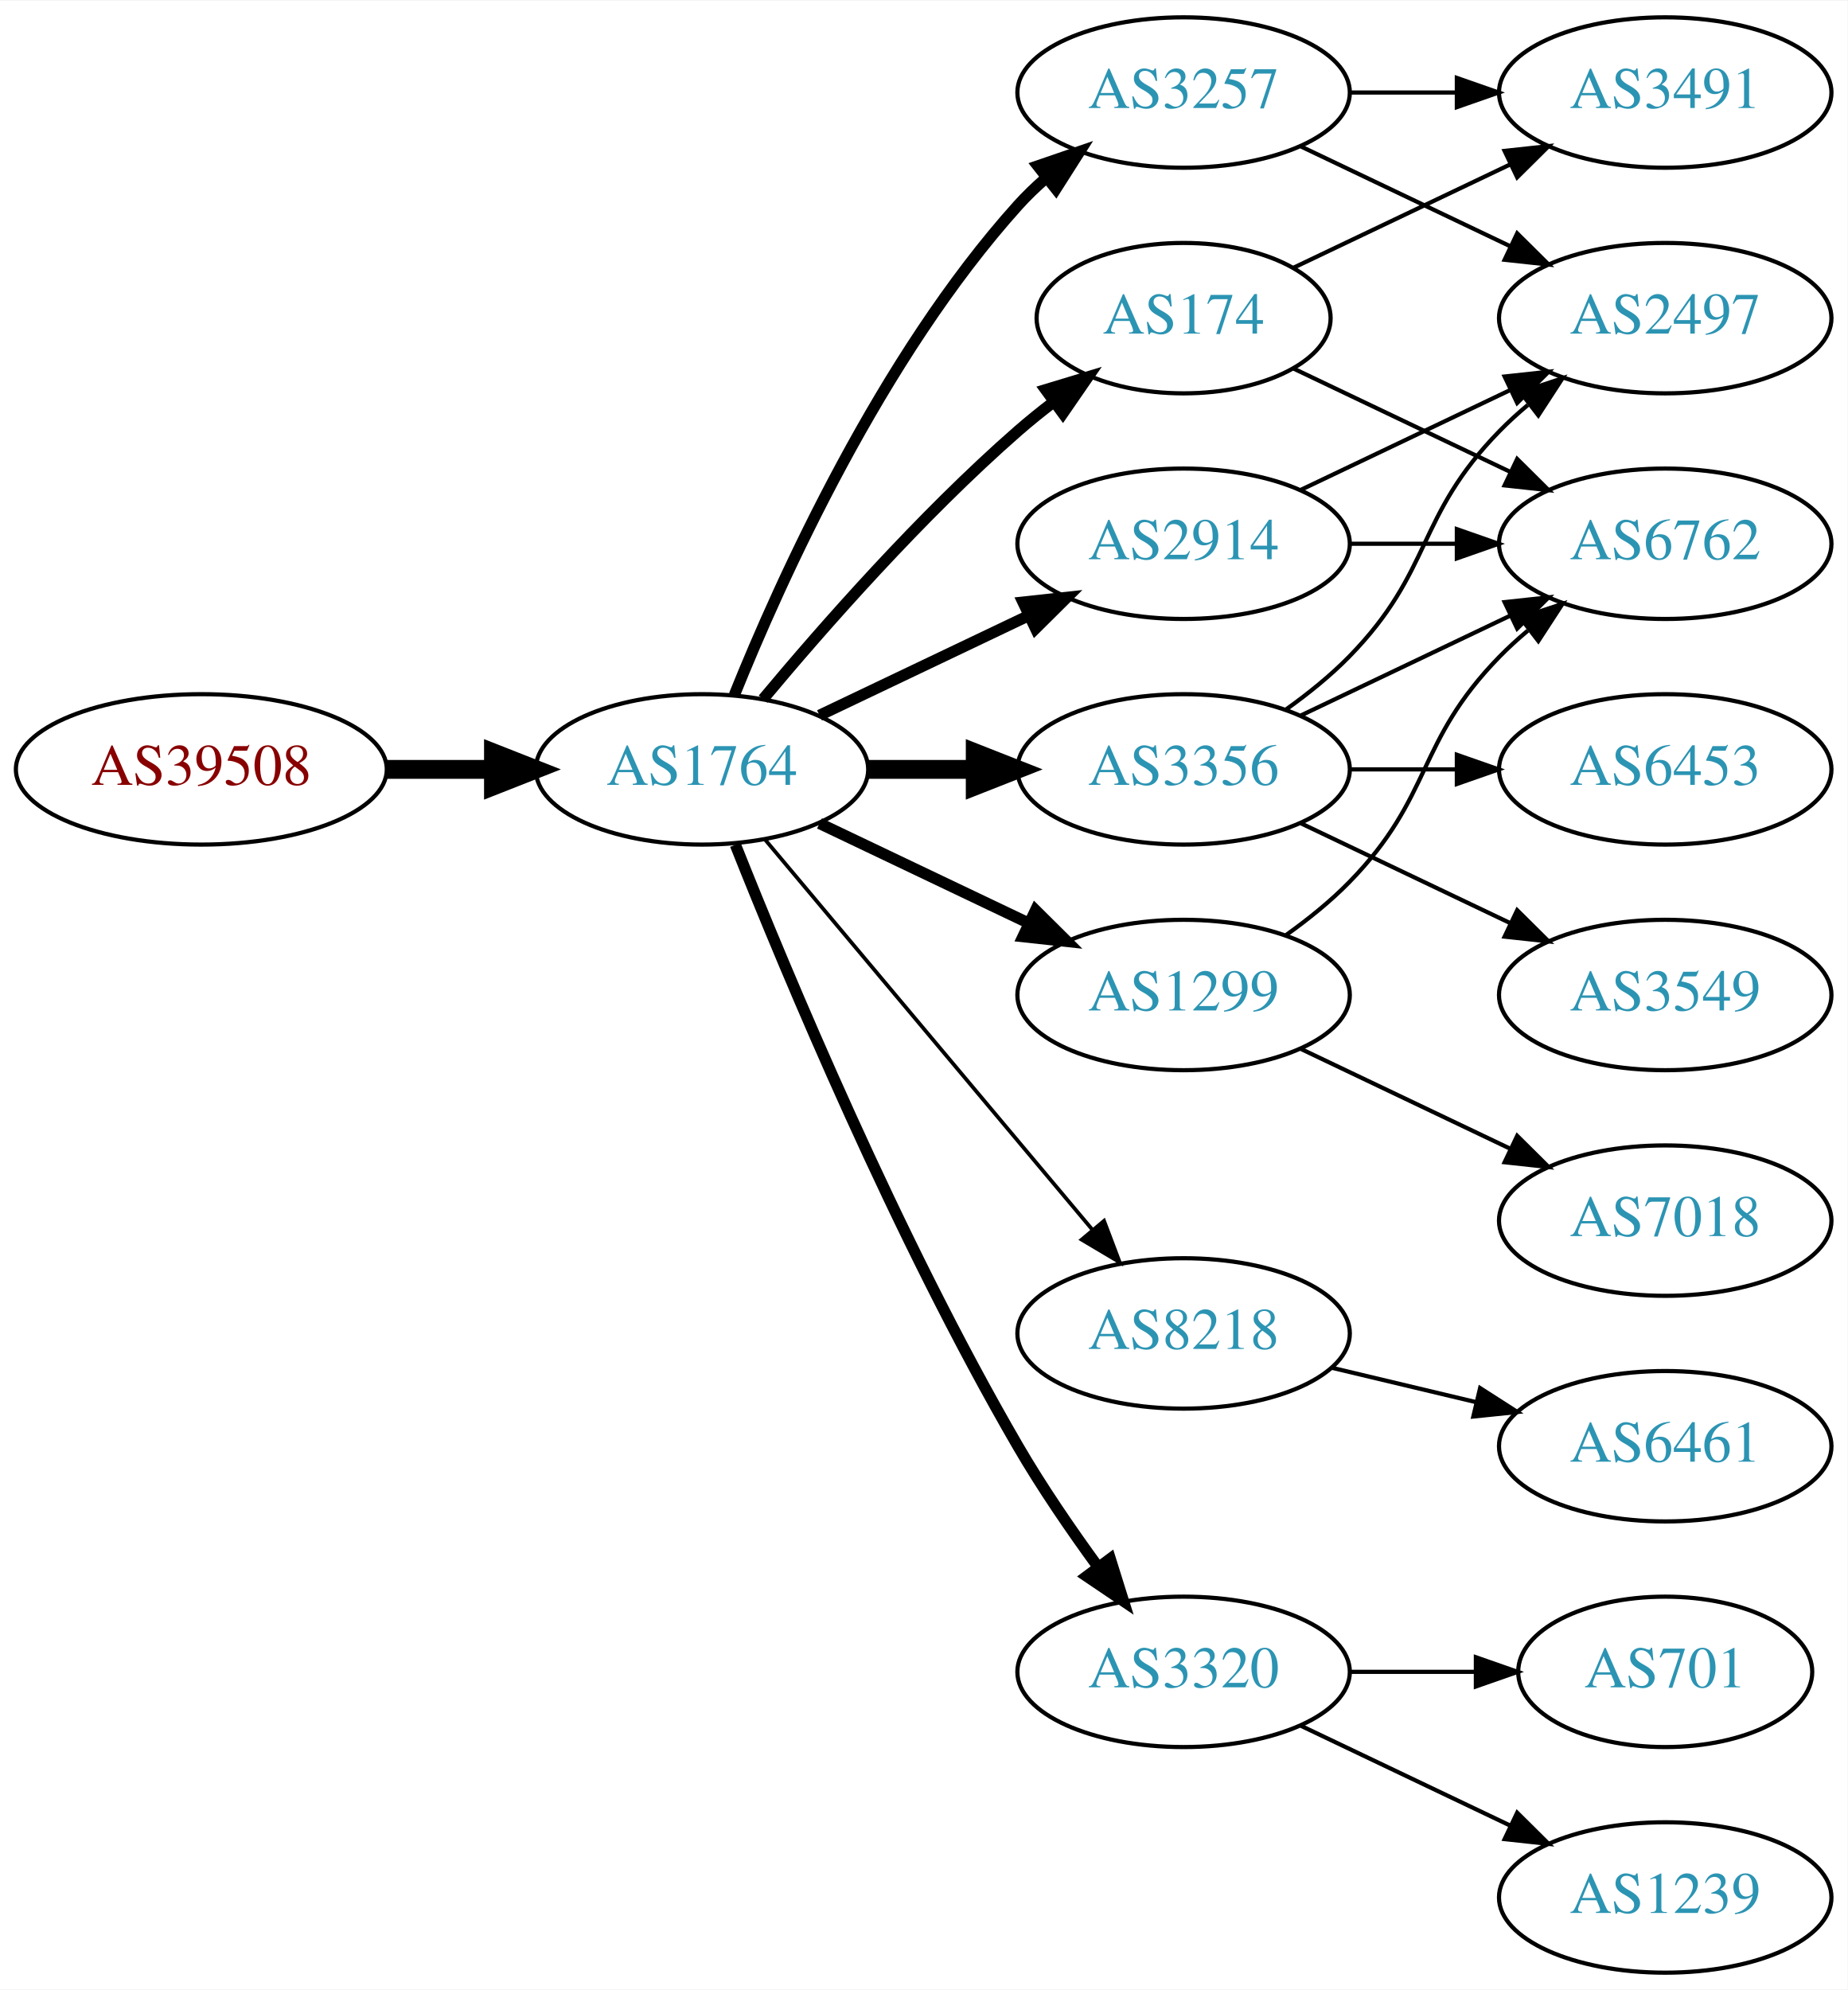
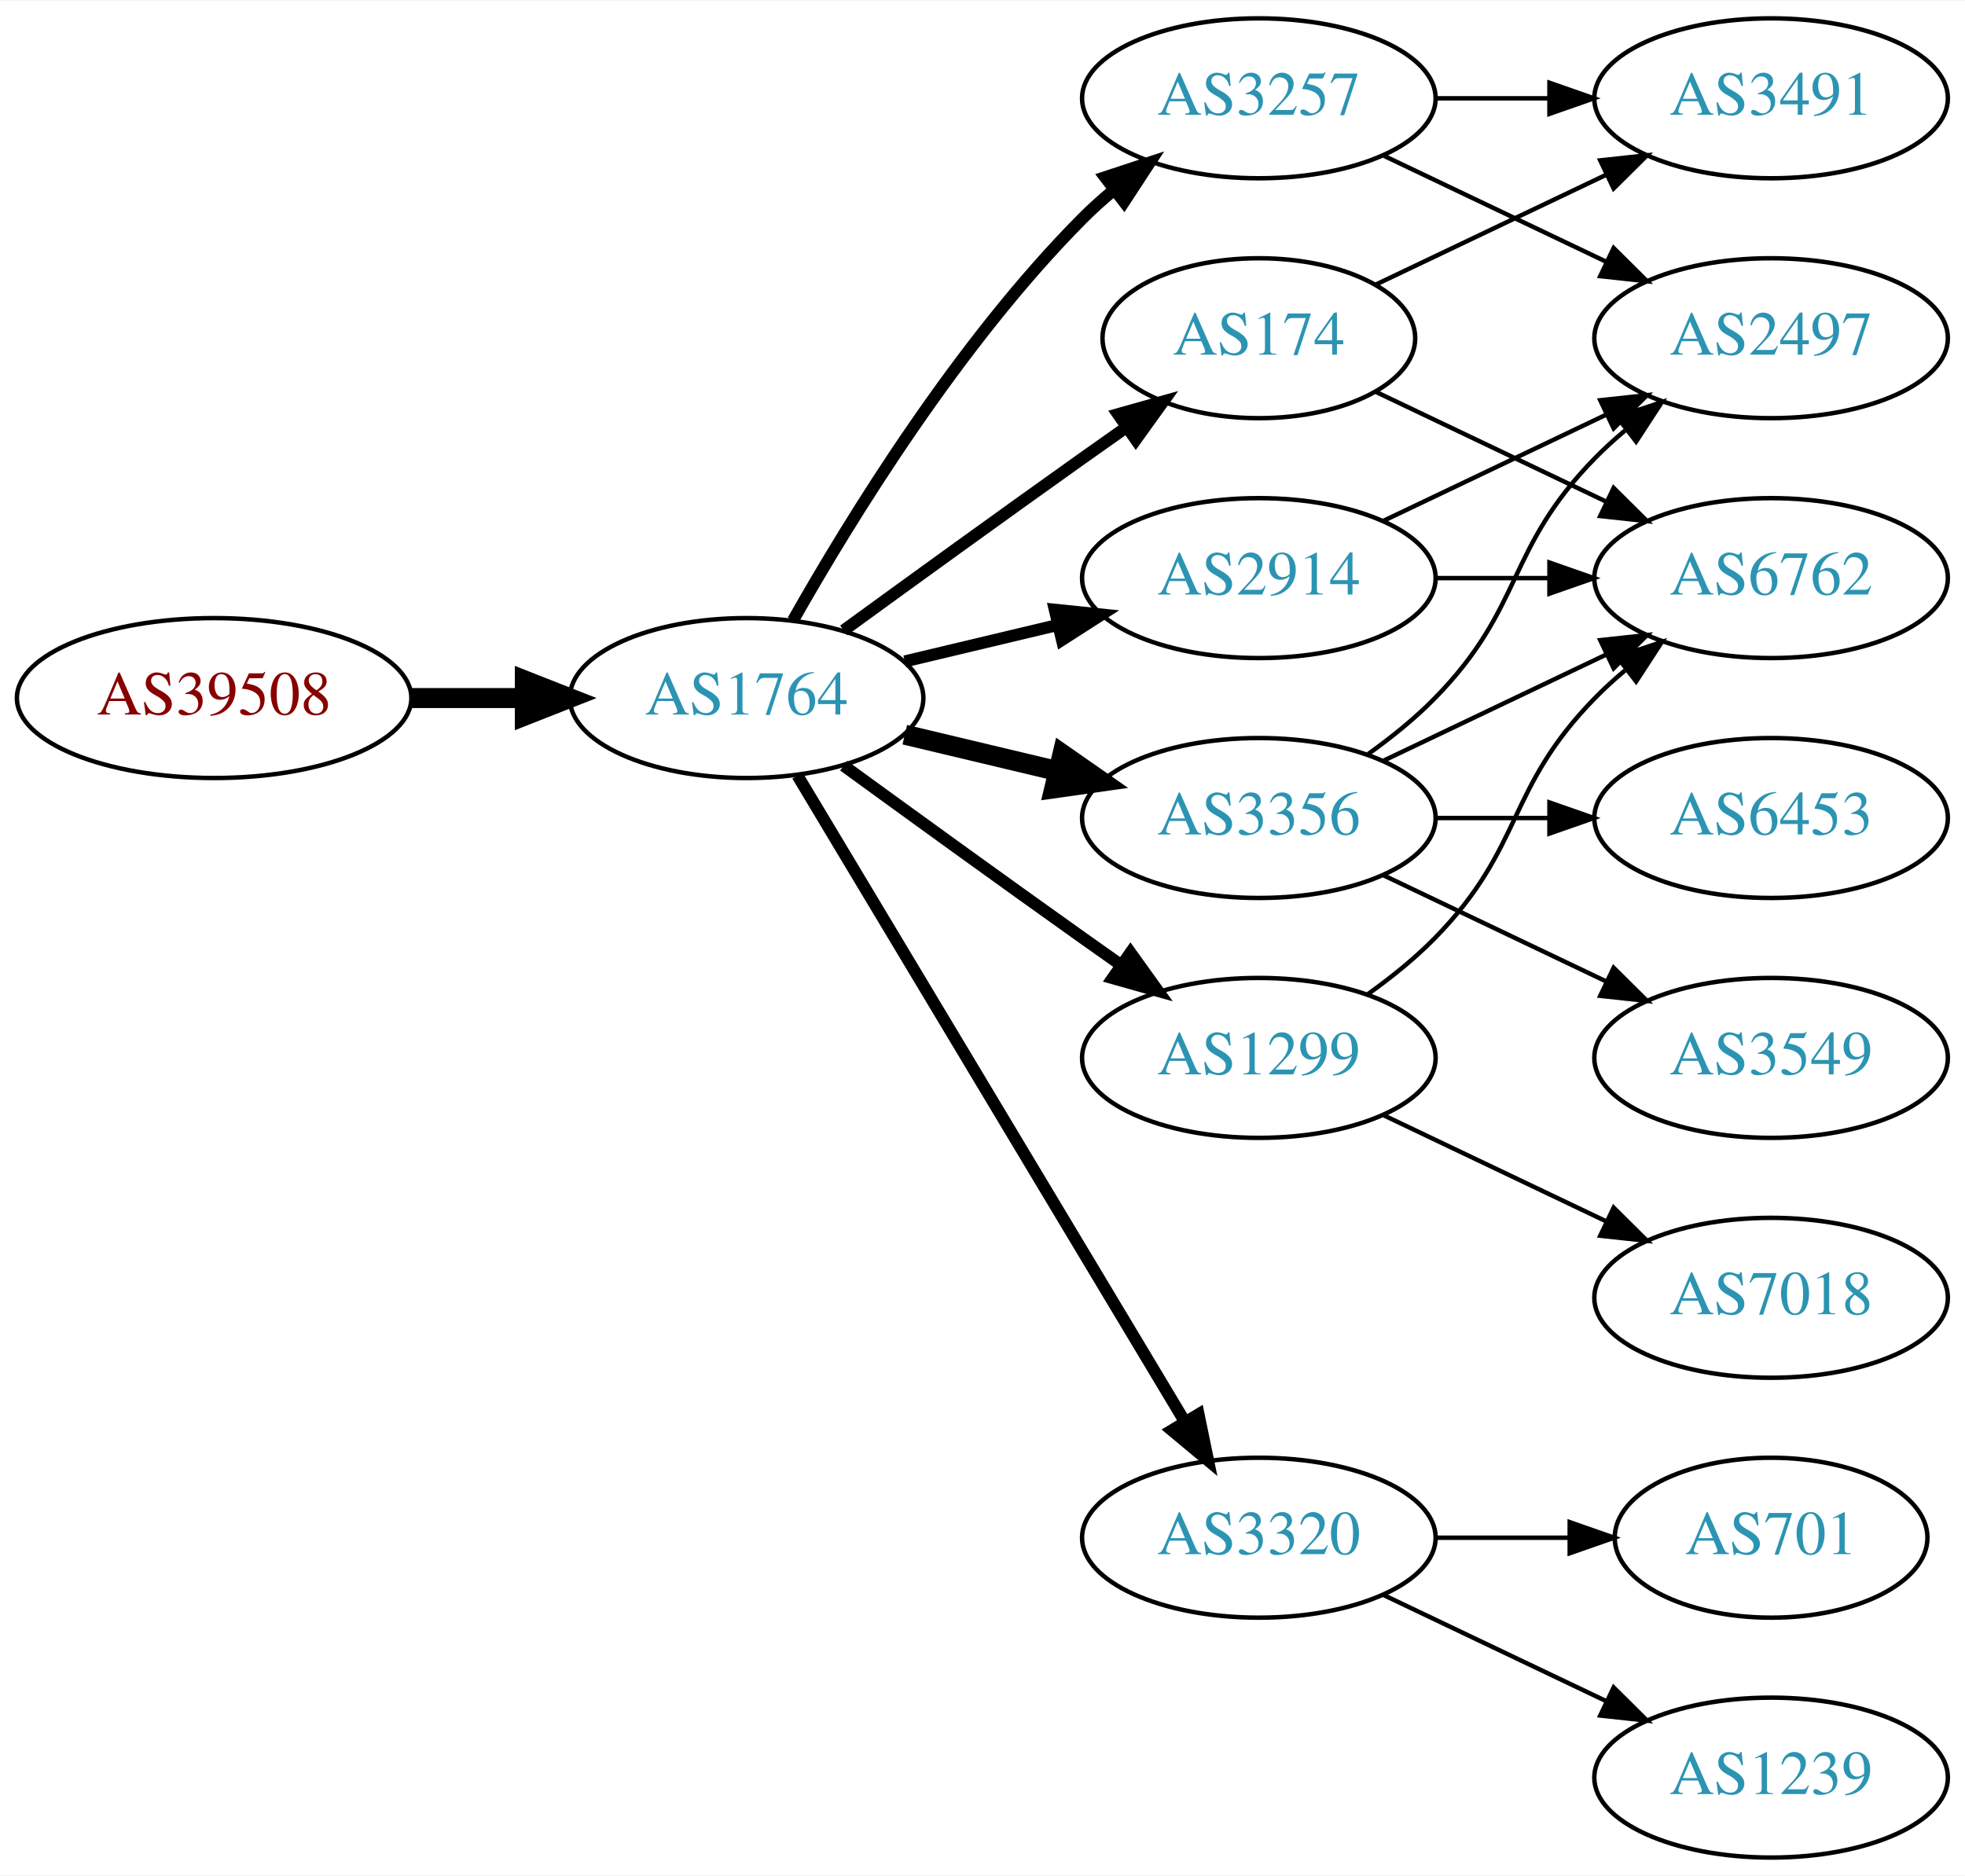
- <svg xmlns="http://www.w3.org/2000/svg" xmlns:xlink="http://www.w3.org/1999/xlink" width="442pt" height="476pt" viewBox="0.00 0.00 442.27 476.00">
-   <g id="graph0" class="graph" transform="scale(1 1) rotate(0) translate(4 472)">
-     <polygon fill="white" stroke="none" points="-4,4 -4,-472 438.271,-472 438.271,4 -4,4" />
+ <svg xmlns="http://www.w3.org/2000/svg" xmlns:xlink="http://www.w3.org/1999/xlink" width="442pt" height="422pt" viewBox="0.00 0.00 442.27 422.00">
+   <g id="graph0" class="graph" transform="scale(1 1) rotate(0) translate(4 418)">
+     <polygon fill="white" stroke="none" points="-4,4 -4,-418 438.271,-418 438.271,4 -4,4" />
    <g id="node1" class="node">
      <g id="a_node1">
        <a xlink:href="/asn/39508" xlink:title="AS39508 ~ AXIANS ICT Austria GmbH [AT]">
-           <ellipse fill="#ffffff" stroke="black" cx="44.196" cy="-288" rx="44.393" ry="18" />
-           <text text-anchor="middle" x="44.196" y="-284.3" font-family="Times,serif" font-size="14.00" fill="#880000">AS39508</text>
+           <ellipse fill="#ffffff" stroke="black" cx="44.196" cy="-261" rx="44.393" ry="18" />
+           <text text-anchor="middle" x="44.196" y="-257.3" font-family="Times,serif" font-size="14.00" fill="#880000">AS39508</text>
        </a>
      </g>
    </g>
    <g id="node2" class="node">
      <g id="a_node2">
        <a xlink:href="/asn/1764" xlink:title="AS1764 ~ NEXTLAYER-AS [AT]">
-           <ellipse fill="#ffffff" stroke="black" cx="164.039" cy="-288" rx="39.794" ry="18" />
-           <text text-anchor="middle" x="164.039" y="-284.3" font-family="Times,serif" font-size="14.00" fill="#2c94b3">AS1764</text>
+           <ellipse fill="#ffffff" stroke="black" cx="164.039" cy="-261" rx="39.794" ry="18" />
+           <text text-anchor="middle" x="164.039" y="-257.3" font-family="Times,serif" font-size="14.00" fill="#2c94b3">AS1764</text>
        </a>
      </g>
    </g>
    <g id="edge1" class="edge">
-       <path fill="none" stroke="black" stroke-width="4.5" d="M88.407,-288C96.72,-288 105.482,-288 113.965,-288" />
-       <polygon fill="black" stroke="black" stroke-width="4.5" points="114.123,-291.938 124.123,-288 114.123,-284.063 114.123,-291.938" />
+       <path fill="none" stroke="black" stroke-width="4.5" d="M88.407,-261C96.72,-261 105.482,-261 113.965,-261" />
+       <polygon fill="black" stroke="black" stroke-width="4.5" points="114.123,-264.938 124.123,-261 114.123,-257.063 114.123,-264.938" />
    </g>
    <g id="node3" class="node">
      <g id="a_node3">
-         <a xlink:href="/asn/2914" xlink:title="AS2914 ~ NTT America, Inc. [US]">
-           <ellipse fill="#ffffff" stroke="black" cx="279.332" cy="-342" rx="39.794" ry="18" />
-           <text text-anchor="middle" x="279.332" y="-338.3" font-family="Times,serif" font-size="14.00" fill="#2c94b3">AS2914</text>
+         <a xlink:href="/asn/3257" xlink:title="AS3257 ~ GTT [DE]">
+           <ellipse fill="#ffffff" stroke="black" cx="279.332" cy="-396" rx="39.794" ry="18" />
+           <text text-anchor="middle" x="279.332" y="-392.3" font-family="Times,serif" font-size="14.00" fill="#2c94b3">AS3257</text>
        </a>
      </g>
    </g>
    <g id="edge2" class="edge">
-       <path fill="none" stroke="black" stroke-width="2.7" d="M192.175,-300.934C207.169,-308.081 225.99,-317.052 242.213,-324.785" />
-       <polygon fill="black" stroke="black" stroke-width="2.7" points="240.884,-328.028 251.417,-329.171 243.895,-321.709 240.884,-328.028" />
+       <path fill="none" stroke="black" stroke-width="2.7" d="M174.498,-278.49C187.28,-301.096 211.712,-340.886 239.685,-369 241.796,-371.121 244.092,-373.188 246.477,-375.171" />
+       <polygon fill="black" stroke="black" stroke-width="2.7" points="244.73,-378.242 254.793,-381.556 248.993,-372.69 244.73,-378.242" />
    </g>
    <g id="node4" class="node">
      <g id="a_node4">
-         <a xlink:href="/asn/3257" xlink:title="AS3257 ~ GTT [DE]">
-           <ellipse fill="#ffffff" stroke="black" cx="279.332" cy="-450" rx="39.794" ry="18" />
-           <text text-anchor="middle" x="279.332" y="-446.3" font-family="Times,serif" font-size="14.00" fill="#2c94b3">AS3257</text>
+         <a xlink:href="/asn/2914" xlink:title="AS2914 ~ NTT America, Inc. [US]">
+           <ellipse fill="#ffffff" stroke="black" cx="279.332" cy="-288" rx="39.794" ry="18" />
+           <text text-anchor="middle" x="279.332" y="-284.3" font-family="Times,serif" font-size="14.00" fill="#2c94b3">AS2914</text>
        </a>
      </g>
    </g>
    <g id="edge3" class="edge">
-       <path fill="none" stroke="black" stroke-width="2.7" d="M171.786,-305.787C182.837,-333.243 206.891,-386.578 239.685,-423 241.688,-425.224 243.906,-427.363 246.239,-429.397" />
-       <polygon fill="black" stroke="black" stroke-width="2.7" points="244.437,-432.433 254.458,-435.873 248.769,-426.935 244.437,-432.433" />
+       <path fill="none" stroke="black" stroke-width="2.7" d="M199.646,-269.248C210.517,-271.838 222.671,-274.735 234.114,-277.462" />
+       <polygon fill="black" stroke="black" stroke-width="2.7" points="233.397,-280.889 243.936,-279.803 235.02,-274.08 233.397,-280.889" />
    </g>
    <g id="node5" class="node">
      <g id="a_node5">
-         <a xlink:href="/asn/8218" xlink:title="AS8218 ~ legacy Neotelecoms [FR]">
-           <ellipse fill="#ffffff" stroke="black" cx="279.332" cy="-153" rx="39.794" ry="18" />
-           <text text-anchor="middle" x="279.332" y="-149.3" font-family="Times,serif" font-size="14.00" fill="#2c94b3">AS8218</text>
-         </a>
-       </g>
-     </g>
-     <g id="edge4" class="edge">
-       <path fill="none" stroke="black" stroke-width="0.9" d="M179.158,-271.175C198.833,-247.731 234.637,-205.066 257.415,-177.924" />
-       <polygon fill="black" stroke="black" stroke-width="0.9" points="260.287,-179.947 264.034,-170.037 254.925,-175.447 260.287,-179.947" />
-     </g>
-     <g id="node6" class="node">
-       <g id="a_node6">
-         <a xlink:href="/asn/3356" xlink:title="AS3356 ~ Level 3 Parent, LLC [US]">
-           <ellipse fill="#ffffff" stroke="black" cx="279.332" cy="-288" rx="39.794" ry="18" />
-           <text text-anchor="middle" x="279.332" y="-284.3" font-family="Times,serif" font-size="14.00" fill="#2c94b3">AS3356</text>
-         </a>
-       </g>
-     </g>
-     <g id="edge5" class="edge">
-       <path fill="none" stroke="black" stroke-width="4.5" d="M203.711,-288C211.914,-288 220.678,-288 229.21,-288" />
-       <polygon fill="black" stroke="black" stroke-width="4.5" points="229.449,-291.938 239.449,-288 229.449,-284.063 229.449,-291.938" />
-     </g>
-     <g id="node7" class="node">
-       <g id="a_node7">
-         <a xlink:href="/asn/1299" xlink:title="AS1299 ~ Telia Carrier [EU]">
-           <ellipse fill="#ffffff" stroke="black" cx="279.332" cy="-234" rx="39.794" ry="18" />
-           <text text-anchor="middle" x="279.332" y="-230.3" font-family="Times,serif" font-size="14.00" fill="#2c94b3">AS1299</text>
-         </a>
-       </g>
-     </g>
-     <g id="edge6" class="edge">
-       <path fill="none" stroke="black" stroke-width="2.7" d="M192.175,-275.066C207.169,-267.919 225.99,-258.948 242.213,-251.215" />
-       <polygon fill="black" stroke="black" stroke-width="2.7" points="243.895,-254.291 251.417,-246.829 240.884,-247.972 243.895,-254.291" />
-     </g>
-     <g id="node8" class="node">
-       <g id="a_node8">
        <a xlink:href="/asn/3320" xlink:title="AS3320 ~ DTAG [DE]">
          <ellipse fill="#ffffff" stroke="black" cx="279.332" cy="-72" rx="39.794" ry="18" />
          <text text-anchor="middle" x="279.332" y="-68.3" font-family="Times,serif" font-size="14.00" fill="#2c94b3">AS3320</text>
        </a>
      </g>
    </g>
+     <g id="edge4" class="edge">
+       <path fill="none" stroke="black" stroke-width="2.7" d="M175.494,-243.558C195.475,-210.225 239.18,-137.314 262.666,-98.134" />
+       <polygon fill="black" stroke="black" stroke-width="2.7" points="265.762,-99.776 267.902,-89.4 259.758,-96.177 265.762,-99.776" />
+     </g>
+     <g id="node6" class="node">
+       <g id="a_node6">
+         <a xlink:href="/asn/174" xlink:title="AS174 ~ Cogent Communications [US]">
+           <ellipse fill="#ffffff" stroke="black" cx="279.332" cy="-342" rx="35.194" ry="18" />
+           <text text-anchor="middle" x="279.332" y="-338.3" font-family="Times,serif" font-size="14.00" fill="#2c94b3">AS174</text>
+         </a>
+       </g>
+     </g>
+     <g id="edge5" class="edge">
+       <path fill="none" stroke="black" stroke-width="2.7" d="M185.887,-276.222C200.821,-287.091 221.435,-302.025 239.685,-315 242.895,-317.282 246.264,-319.661 249.619,-322.018" />
+       <polygon fill="black" stroke="black" stroke-width="2.7" points="247.631,-324.899 257.83,-327.77 251.647,-319.166 247.631,-324.899" />
+     </g>
+     <g id="node7" class="node">
+       <g id="a_node7">
+         <a xlink:href="/asn/3356" xlink:title="AS3356 ~ Level 3 Parent, LLC [US]">
+           <ellipse fill="#ffffff" stroke="black" cx="279.332" cy="-234" rx="39.794" ry="18" />
+           <text text-anchor="middle" x="279.332" y="-230.3" font-family="Times,serif" font-size="14.00" fill="#2c94b3">AS3356</text>
+         </a>
+       </g>
+     </g>
+     <g id="edge6" class="edge">
+       <path fill="none" stroke="black" stroke-width="4.5" d="M199.646,-252.752C210.517,-250.162 222.671,-247.265 234.114,-244.538" />
+       <polygon fill="black" stroke="black" stroke-width="4.5" points="235.122,-248.346 243.936,-242.197 233.296,-240.685 235.122,-248.346" />
+     </g>
+     <g id="node8" class="node">
+       <g id="a_node8">
+         <a xlink:href="/asn/1299" xlink:title="AS1299 ~ Telia Carrier [EU]">
+           <ellipse fill="#ffffff" stroke="black" cx="279.332" cy="-180" rx="39.794" ry="18" />
+           <text text-anchor="middle" x="279.332" y="-176.3" font-family="Times,serif" font-size="14.00" fill="#2c94b3">AS1299</text>
+         </a>
+       </g>
+     </g>
    <g id="edge7" class="edge">
-       <path fill="none" stroke="black" stroke-width="2.7" d="M172.042,-269.949C184.169,-239.43 210.587,-176.067 239.685,-126 245.392,-116.181 252.43,-105.922 258.929,-97.016" />
-       <polygon fill="black" stroke="black" stroke-width="2.7" points="261.77,-99.061 264.934,-88.95 256.155,-94.881 261.77,-99.061" />
+       <path fill="none" stroke="black" stroke-width="2.7" d="M185.887,-245.778C200.821,-234.909 221.435,-219.975 239.685,-207 242.506,-204.995 245.449,-202.915 248.397,-200.841" />
+       <polygon fill="black" stroke="black" stroke-width="2.7" points="250.443,-203.681 256.621,-195.074 246.424,-197.95 250.443,-203.681" />
    </g>
    <g id="node9" class="node">
      <g id="a_node9">
-         <a xlink:href="/asn/174" xlink:title="AS174 ~ Cogent Communications [US]">
-           <ellipse fill="#ffffff" stroke="black" cx="279.332" cy="-396" rx="35.194" ry="18" />
-           <text text-anchor="middle" x="279.332" y="-392.3" font-family="Times,serif" font-size="14.00" fill="#2c94b3">AS174</text>
+         <a xlink:href="/asn/3491" xlink:title="AS3491 ~ PCCW Global, Inc. [US]">
+           <ellipse fill="#ffffff" stroke="black" cx="394.625" cy="-396" rx="39.794" ry="18" />
+           <text text-anchor="middle" x="394.625" y="-392.3" font-family="Times,serif" font-size="14.00" fill="#2c94b3">AS3491</text>
        </a>
      </g>
    </g>
    <g id="edge8" class="edge">
-       <path fill="none" stroke="black" stroke-width="2.7" d="M178.669,-304.817C192.951,-321.929 216.498,-348.745 239.685,-369 242.355,-371.332 245.228,-373.648 248.158,-375.886" />
-       <polygon fill="black" stroke="black" stroke-width="2.7" points="246.309,-378.87 256.449,-381.939 250.436,-373.216 246.309,-378.87" />
-     </g>
-     <g id="node11" class="node">
-       <g id="a_node11">
+       <path fill="none" stroke="black" d="M319.004,-396C327.207,-396 335.971,-396 344.503,-396" />
+       <polygon fill="black" stroke="black" points="344.742,-399.5 354.742,-396 344.742,-392.5 344.742,-399.5" />
+     </g>
+     <g id="node10" class="node">
+       <g id="a_node10">
        <a xlink:href="/asn/2497" xlink:title="AS2497 ~ Internet Initiative Japan Inc. [JP]">
-           <ellipse fill="#ffffff" stroke="black" cx="394.625" cy="-396" rx="39.794" ry="18" />
-           <text text-anchor="middle" x="394.625" y="-392.3" font-family="Times,serif" font-size="14.00" fill="#2c94b3">AS2497</text>
-         </a>
-       </g>
-     </g>
-     <g id="edge16" class="edge">
-       <path fill="none" stroke="black" d="M307.468,-354.934C322.462,-362.081 341.283,-371.052 357.506,-378.785" />
-       <polygon fill="black" stroke="black" points="356.177,-382.028 366.71,-383.171 359.188,-375.709 356.177,-382.028" />
+           <ellipse fill="#ffffff" stroke="black" cx="394.625" cy="-342" rx="39.794" ry="18" />
+           <text text-anchor="middle" x="394.625" y="-338.3" font-family="Times,serif" font-size="14.00" fill="#2c94b3">AS2497</text>
+         </a>
+       </g>
+     </g>
+     <g id="edge9" class="edge">
+       <path fill="none" stroke="black" d="M307.468,-383.066C322.462,-375.919 341.283,-366.948 357.506,-359.215" />
+       <polygon fill="black" stroke="black" points="359.188,-362.291 366.71,-354.829 356.177,-355.972 359.188,-362.291" />
+     </g>
+     <g id="edge12" class="edge">
+       <path fill="none" stroke="black" d="M307.468,-300.934C322.462,-308.081 341.283,-317.052 357.506,-324.785" />
+       <polygon fill="black" stroke="black" points="356.177,-328.028 366.71,-329.171 359.188,-321.709 356.177,-328.028" />
    </g>
    <g id="node13" class="node">
      <g id="a_node13">
        <a xlink:href="/asn/6762" xlink:title="AS6762 ~ TELECOM ITALIA SPARKLE S.p.A. [IT]">
-           <ellipse fill="#ffffff" stroke="black" cx="394.625" cy="-342" rx="39.794" ry="18" />
-           <text text-anchor="middle" x="394.625" y="-338.3" font-family="Times,serif" font-size="14.00" fill="#2c94b3">AS6762</text>
-         </a>
-       </g>
-     </g>
-     <g id="edge17" class="edge">
-       <path fill="none" stroke="black" d="M319.004,-342C327.207,-342 335.971,-342 344.503,-342" />
-       <polygon fill="black" stroke="black" points="344.742,-345.5 354.742,-342 344.742,-338.5 344.742,-345.5" />
-     </g>
-     <g id="edge15" class="edge">
-       <path fill="none" stroke="black" d="M307.468,-437.066C322.462,-429.919 341.283,-420.948 357.506,-413.215" />
-       <polygon fill="black" stroke="black" points="359.188,-416.291 366.71,-408.829 356.177,-409.972 359.188,-416.291" />
-     </g>
-     <g id="node15" class="node">
-       <g id="a_node15">
-         <a xlink:href="/asn/3491" xlink:title="AS3491 ~ PCCW Global, Inc. [US]">
-           <ellipse fill="#ffffff" stroke="black" cx="394.625" cy="-450" rx="39.794" ry="18" />
-           <text text-anchor="middle" x="394.625" y="-446.3" font-family="Times,serif" font-size="14.00" fill="#2c94b3">AS3491</text>
-         </a>
-       </g>
-     </g>
-     <g id="edge14" class="edge">
-       <path fill="none" stroke="black" d="M319.004,-450C327.207,-450 335.971,-450 344.503,-450" />
-       <polygon fill="black" stroke="black" points="344.742,-453.5 354.742,-450 344.742,-446.5 344.742,-453.5" />
-     </g>
-     <g id="node10" class="node">
-       <g id="a_node10">
-         <a xlink:href="/asn/6461" xlink:title="AS6461 ~ Zayo Bandwidth [US]">
-           <ellipse fill="#ffffff" stroke="black" cx="394.625" cy="-126" rx="39.794" ry="18" />
-           <text text-anchor="middle" x="394.625" y="-122.3" font-family="Times,serif" font-size="14.00" fill="#2c94b3">AS6461</text>
-         </a>
-       </g>
-     </g>
-     <g id="edge9" class="edge">
-       <path fill="none" stroke="black" d="M314.939,-144.752C325.81,-142.162 337.964,-139.265 349.407,-136.538" />
-       <polygon fill="black" stroke="black" points="350.313,-139.92 359.229,-134.197 348.69,-133.111 350.313,-139.92" />
+           <ellipse fill="#ffffff" stroke="black" cx="394.625" cy="-288" rx="39.794" ry="18" />
+           <text text-anchor="middle" x="394.625" y="-284.3" font-family="Times,serif" font-size="14.00" fill="#2c94b3">AS6762</text>
+         </a>
+       </g>
+     </g>
+     <g id="edge13" class="edge">
+       <path fill="none" stroke="black" d="M319.004,-288C327.207,-288 335.971,-288 344.503,-288" />
+       <polygon fill="black" stroke="black" points="344.742,-291.5 354.742,-288 344.742,-284.5 344.742,-291.5" />
+     </g>
+     <g id="node11" class="node">
+       <g id="a_node11">
+         <a xlink:href="/asn/701" xlink:title="AS701 ~ UUNET [US]">
+           <ellipse fill="#ffffff" stroke="black" cx="394.625" cy="-72" rx="35.194" ry="18" />
+           <text text-anchor="middle" x="394.625" y="-68.3" font-family="Times,serif" font-size="14.00" fill="#2c94b3">AS701</text>
+         </a>
+       </g>
    </g>
    <g id="edge10" class="edge">
-       <path fill="none" stroke="black" d="M303.926,-302.389C309.182,-306.148 314.513,-310.437 318.978,-315 339.151,-335.617 334.806,-348.383 354.978,-369 357.071,-371.139 359.354,-373.218 361.731,-375.21" />
-       <polygon fill="black" stroke="black" points="359.974,-378.275 370.031,-381.611 364.249,-372.732 359.974,-378.275" />
+       <path fill="none" stroke="black" d="M319.004,-72C328.709,-72 339.2,-72 349.163,-72" />
+       <polygon fill="black" stroke="black" points="349.299,-75.5 359.299,-72 349.299,-68.5 349.299,-75.5" />
    </g>
    <g id="node12" class="node">
      <g id="a_node12">
-         <a xlink:href="/asn/3549" xlink:title="AS3549 ~ Level 3 Parent, LLC [US]">
-           <ellipse fill="#ffffff" stroke="black" cx="394.625" cy="-234" rx="39.794" ry="18" />
-           <text text-anchor="middle" x="394.625" y="-230.3" font-family="Times,serif" font-size="14.00" fill="#2c94b3">AS3549</text>
+         <a xlink:href="/asn/1239" xlink:title="AS1239 ~ Sprint [US]">
+           <ellipse fill="#ffffff" stroke="black" cx="394.625" cy="-18" rx="39.794" ry="18" />
+           <text text-anchor="middle" x="394.625" y="-14.3" font-family="Times,serif" font-size="14.00" fill="#2c94b3">AS1239</text>
        </a>
      </g>
    </g>
    <g id="edge11" class="edge">
-       <path fill="none" stroke="black" d="M307.468,-275.066C322.462,-267.919 341.283,-258.948 357.506,-251.215" />
-       <polygon fill="black" stroke="black" points="359.188,-254.291 366.71,-246.829 356.177,-247.972 359.188,-254.291" />
-     </g>
-     <g id="edge12" class="edge">
-       <path fill="none" stroke="black" d="M307.468,-300.934C322.462,-308.081 341.283,-317.052 357.506,-324.785" />
-       <polygon fill="black" stroke="black" points="356.177,-328.028 366.71,-329.171 359.188,-321.709 356.177,-328.028" />
+       <path fill="none" stroke="black" d="M307.468,-59.066C322.462,-51.919 341.283,-42.948 357.506,-35.215" />
+       <polygon fill="black" stroke="black" points="359.188,-38.291 366.71,-30.829 356.177,-31.972 359.188,-38.291" />
+     </g>
+     <g id="edge15" class="edge">
+       <path fill="none" stroke="black" d="M305.757,-354.119C321.059,-361.413 340.783,-370.814 357.665,-378.86" />
+       <polygon fill="black" stroke="black" points="356.172,-382.026 366.705,-383.169 359.184,-375.707 356.172,-382.026" />
+     </g>
+     <g id="edge14" class="edge">
+       <path fill="none" stroke="black" d="M305.757,-329.881C321.059,-322.587 340.783,-313.186 357.665,-305.14" />
+       <polygon fill="black" stroke="black" points="359.184,-308.293 366.705,-300.831 356.172,-301.974 359.184,-308.293" />
+     </g>
+     <g id="edge19" class="edge">
+       <path fill="none" stroke="black" d="M303.926,-248.389C309.182,-252.148 314.513,-256.437 318.978,-261 339.151,-281.617 334.806,-294.383 354.978,-315 357.071,-317.139 359.354,-319.218 361.731,-321.21" />
+       <polygon fill="black" stroke="black" points="359.974,-324.275 370.031,-327.611 364.249,-318.732 359.974,-324.275" />
+     </g>
+     <g id="edge18" class="edge">
+       <path fill="none" stroke="black" d="M307.468,-246.934C322.462,-254.081 341.283,-263.052 357.506,-270.785" />
+       <polygon fill="black" stroke="black" points="356.177,-274.028 366.71,-275.171 359.188,-267.709 356.177,-274.028" />
    </g>
    <g id="node14" class="node">
      <g id="a_node14">
        <a xlink:href="/asn/6453" xlink:title="AS6453 ~ TATA COMMUNICATIONS (AMERICA) INC [US]">
-           <ellipse fill="#ffffff" stroke="black" cx="394.625" cy="-288" rx="39.794" ry="18" />
-           <text text-anchor="middle" x="394.625" y="-284.3" font-family="Times,serif" font-size="14.00" fill="#2c94b3">AS6453</text>
-         </a>
-       </g>
-     </g>
-     <g id="edge13" class="edge">
-       <path fill="none" stroke="black" d="M319.004,-288C327.207,-288 335.971,-288 344.503,-288" />
-       <polygon fill="black" stroke="black" points="344.742,-291.5 354.742,-288 344.742,-284.5 344.742,-291.5" />
-     </g>
-     <g id="edge20" class="edge">
-       <path fill="none" stroke="black" d="M303.926,-248.389C309.182,-252.148 314.513,-256.437 318.978,-261 339.151,-281.617 334.806,-294.383 354.978,-315 357.071,-317.139 359.354,-319.218 361.731,-321.21" />
-       <polygon fill="black" stroke="black" points="359.974,-324.275 370.031,-327.611 364.249,-318.732 359.974,-324.275" />
-     </g>
-     <g id="node18" class="node">
-       <g id="a_node18">
-         <a xlink:href="/asn/7018" xlink:title="AS7018 ~ AT&amp;T Services, Inc. [US]">
+           <ellipse fill="#ffffff" stroke="black" cx="394.625" cy="-234" rx="39.794" ry="18" />
+           <text text-anchor="middle" x="394.625" y="-230.3" font-family="Times,serif" font-size="14.00" fill="#2c94b3">AS6453</text>
+         </a>
+       </g>
+     </g>
+     <g id="edge16" class="edge">
+       <path fill="none" stroke="black" d="M319.004,-234C327.207,-234 335.971,-234 344.503,-234" />
+       <polygon fill="black" stroke="black" points="344.742,-237.5 354.742,-234 344.742,-230.5 344.742,-237.5" />
+     </g>
+     <g id="node15" class="node">
+       <g id="a_node15">
+         <a xlink:href="/asn/3549" xlink:title="AS3549 ~ Level 3 Parent, LLC [US]">
          <ellipse fill="#ffffff" stroke="black" cx="394.625" cy="-180" rx="39.794" ry="18" />
-           <text text-anchor="middle" x="394.625" y="-176.3" font-family="Times,serif" font-size="14.00" fill="#2c94b3">AS7018</text>
-         </a>
-       </g>
-     </g>
-     <g id="edge21" class="edge">
+           <text text-anchor="middle" x="394.625" y="-176.3" font-family="Times,serif" font-size="14.00" fill="#2c94b3">AS3549</text>
+         </a>
+       </g>
+     </g>
+     <g id="edge17" class="edge">
      <path fill="none" stroke="black" d="M307.468,-221.066C322.462,-213.919 341.283,-204.948 357.506,-197.215" />
      <polygon fill="black" stroke="black" points="359.188,-200.291 366.71,-192.829 356.177,-193.972 359.188,-200.291" />
    </g>
+     <g id="edge20" class="edge">
+       <path fill="none" stroke="black" d="M303.926,-194.389C309.182,-198.148 314.513,-202.437 318.978,-207 339.151,-227.617 334.806,-240.383 354.978,-261 357.071,-263.139 359.354,-265.218 361.731,-267.21" />
+       <polygon fill="black" stroke="black" points="359.974,-270.275 370.031,-273.611 364.249,-264.732 359.974,-270.275" />
+     </g>
    <g id="node16" class="node">
      <g id="a_node16">
-         <a xlink:href="/asn/1239" xlink:title="AS1239 ~ Sprint [US]">
-           <ellipse fill="#ffffff" stroke="black" cx="394.625" cy="-18" rx="39.794" ry="18" />
-           <text text-anchor="middle" x="394.625" y="-14.3" font-family="Times,serif" font-size="14.00" fill="#2c94b3">AS1239</text>
-         </a>
-       </g>
-     </g>
-     <g id="edge18" class="edge">
-       <path fill="none" stroke="black" d="M307.468,-59.066C322.462,-51.919 341.283,-42.948 357.506,-35.215" />
-       <polygon fill="black" stroke="black" points="359.188,-38.291 366.71,-30.829 356.177,-31.972 359.188,-38.291" />
-     </g>
-     <g id="node17" class="node">
-       <g id="a_node17">
-         <a xlink:href="/asn/701" xlink:title="AS701 ~ UUNET [US]">
-           <ellipse fill="#ffffff" stroke="black" cx="394.625" cy="-72" rx="35.194" ry="18" />
-           <text text-anchor="middle" x="394.625" y="-68.3" font-family="Times,serif" font-size="14.00" fill="#2c94b3">AS701</text>
-         </a>
-       </g>
-     </g>
-     <g id="edge19" class="edge">
-       <path fill="none" stroke="black" d="M319.004,-72C328.709,-72 339.2,-72 349.163,-72" />
-       <polygon fill="black" stroke="black" points="349.299,-75.5 359.299,-72 349.299,-68.5 349.299,-75.5" />
-     </g>
-     <g id="edge23" class="edge">
-       <path fill="none" stroke="black" d="M305.757,-383.881C321.059,-376.587 340.783,-367.186 357.665,-359.14" />
-       <polygon fill="black" stroke="black" points="359.184,-362.293 366.705,-354.831 356.172,-355.974 359.184,-362.293" />
-     </g>
-     <g id="edge22" class="edge">
-       <path fill="none" stroke="black" d="M305.757,-408.119C321.059,-415.413 340.783,-424.814 357.665,-432.86" />
-       <polygon fill="black" stroke="black" points="356.172,-436.026 366.705,-437.169 359.184,-429.707 356.172,-436.026" />
+         <a xlink:href="/asn/7018" xlink:title="AS7018 ~ AT&amp;T Services, Inc. [US]">
+           <ellipse fill="#ffffff" stroke="black" cx="394.625" cy="-126" rx="39.794" ry="18" />
+           <text text-anchor="middle" x="394.625" y="-122.3" font-family="Times,serif" font-size="14.00" fill="#2c94b3">AS7018</text>
+         </a>
+       </g>
+     </g>
+     <g id="edge21" class="edge">
+       <path fill="none" stroke="black" d="M307.468,-167.066C322.462,-159.919 341.283,-150.948 357.506,-143.215" />
+       <polygon fill="black" stroke="black" points="359.188,-146.291 366.71,-138.829 356.177,-139.972 359.188,-146.291" />
    </g>
  </g>
</svg>
